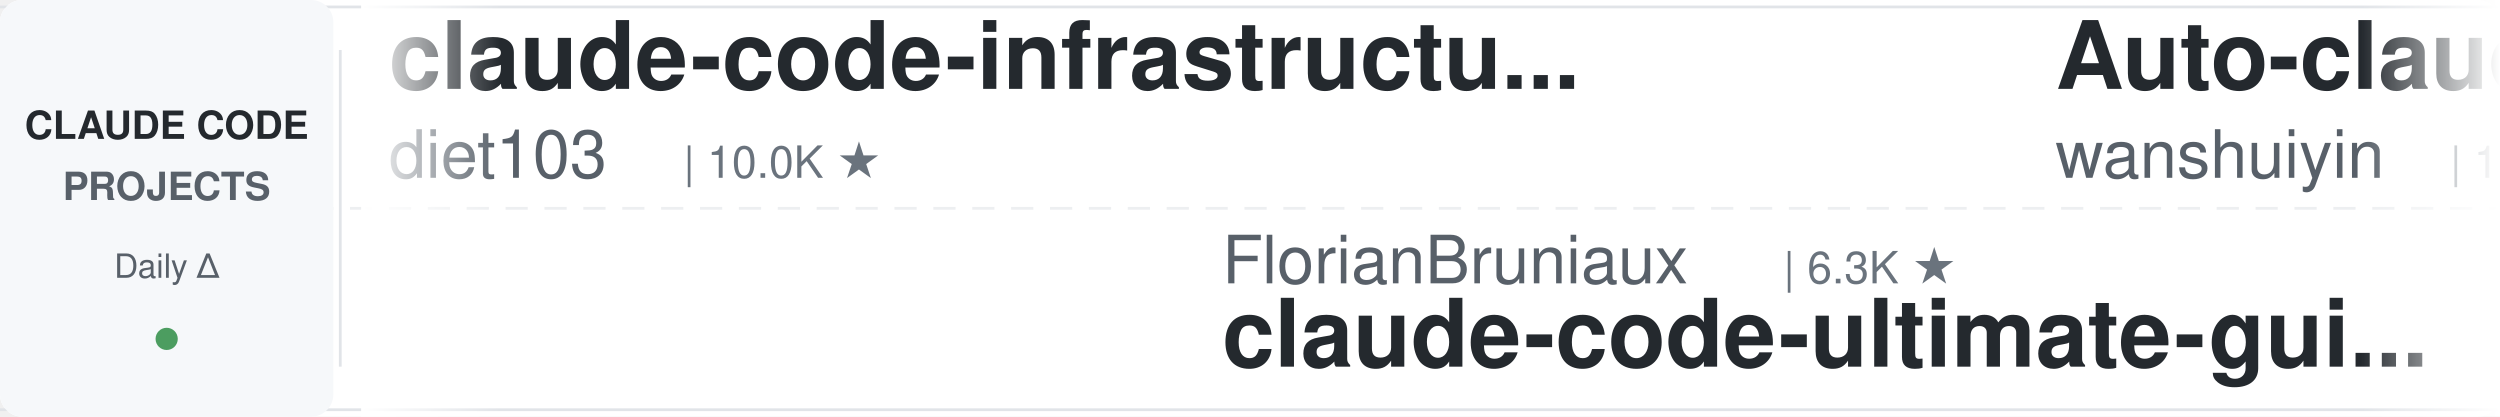
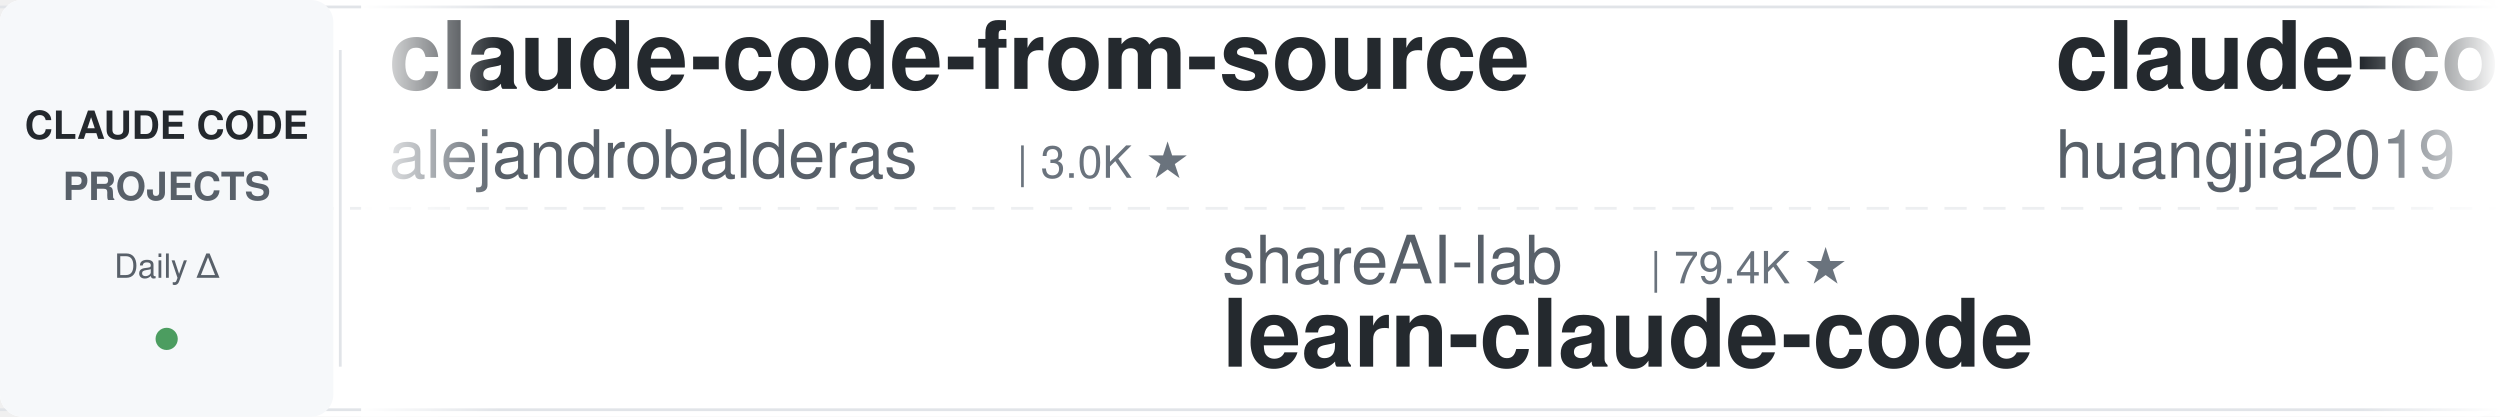
<svg xmlns="http://www.w3.org/2000/svg" width="900" height="150">
  <defs>
    <linearGradient id="leftFade" x1="0%" y1="0%" x2="100%" y2="0%">
      <stop offset="0%" style="stop-color:#ffffff;stop-opacity:1" />
      <stop offset="100%" style="stop-color:#ffffff;stop-opacity:0" />
    </linearGradient>
    <linearGradient id="rightFade" x1="0%" y1="0%" x2="100%" y2="0%">
      <stop offset="0%" style="stop-color:#ffffff;stop-opacity:0" />
      <stop offset="100%" style="stop-color:#ffffff;stop-opacity:1" />
    </linearGradient>
  </defs>
  <rect width="900" height="150" fill="#ffffff" rx="8" />
  <rect x="0" y="2" width="900" height="1" fill="#e1e4e8" />
  <rect x="0" y="147" width="900" height="1" fill="#e1e4e8" />
  <line x1="0" y1="75" x2="900" y2="75" stroke="#e1e4e8" stroke-width="1" stroke-dasharray="8 6" opacity="0.6" />
  <rect x="0" y="0" width="120" height="150" fill="#f6f8fa" rx="8" />
  <text x="60" y="50" font-family="-apple-system, BlinkMacSystemFont, 'Segoe UI', Helvetica, Arial, sans-serif" font-size="14" font-weight="600" fill="#24292e" text-anchor="middle">CLAUDE CODE</text>
  <text x="60" y="72" font-family="-apple-system, BlinkMacSystemFont, 'Segoe UI', Helvetica, Arial, sans-serif" font-size="14" font-weight="600" fill="#586069" text-anchor="middle">PROJECTS</text>
  <text x="60" y="100" font-family="-apple-system, BlinkMacSystemFont, 'Segoe UI', Helvetica, Arial, sans-serif" font-size="12" font-weight="500" fill="#586069" text-anchor="middle">Daily Δ</text>
  <circle cx="60" cy="122" r="4" fill="#22863a" opacity="0.8" />
  <rect x="122" y="18" width="1" height="114" fill="#e1e4e8" />
  <clipPath id="tickerClip">
    <rect x="130" y="0" width="770" height="150" />
  </clipPath>
  <g clip-path="url(#tickerClip)">
    <g id="tickerItems">
      <animateTransform attributeName="transform" attributeType="XML" type="translate" from="0 0" to="-3000 0" dur="54s" repeatCount="indefinite" />
      <g transform="translate(0, 0)">
-         <text x="140" y="32" font-family="-apple-system, BlinkMacSystemFont, 'Segoe UI', Helvetica, Arial, sans-serif" font-size="34" font-weight="600" fill="#24292e">claude-code-infrastructu...</text>
-         <text x="140" y="64" font-family="-apple-system, BlinkMacSystemFont, 'Segoe UI', Helvetica, Arial, sans-serif" font-size="24" font-weight="400" fill="#586069">diet103</text>
-         <text x="246" y="64" font-family="-apple-system, BlinkMacSystemFont, 'Segoe UI', Helvetica, Arial, sans-serif" font-size="16" font-weight="500" fill="#6a737d">| 10.0K ★</text>
+         <text x="140" y="32" font-family="-apple-system, BlinkMacSystemFont, 'Segoe UI', Helvetica, Arial, sans-serif" font-size="34" font-weight="600" fill="#24292e">claude-code-from-source</text>
+         <text x="140" y="64" font-family="-apple-system, BlinkMacSystemFont, 'Segoe UI', Helvetica, Arial, sans-serif" font-size="24" font-weight="400" fill="#586069">alejandrobalderas</text>
+         <text x="366" y="64" font-family="-apple-system, BlinkMacSystemFont, 'Segoe UI', Helvetica, Arial, sans-serif" font-size="16" font-weight="500" fill="#6a737d">| 3.0K ★</text>
      </g>
      <g transform="translate(300, 0)">
-         <text x="140" y="102" font-family="-apple-system, BlinkMacSystemFont, 'Segoe UI', Helvetica, Arial, sans-serif" font-size="24" font-weight="400" fill="#586069">FlorianBruniaux</text>
-         <text x="342" y="102" font-family="-apple-system, BlinkMacSystemFont, 'Segoe UI', Helvetica, Arial, sans-serif" font-size="16" font-weight="500" fill="#6a737d">| 6.3K ★</text>
-         <text x="140" y="132" font-family="-apple-system, BlinkMacSystemFont, 'Segoe UI', Helvetica, Arial, sans-serif" font-size="34" font-weight="600" fill="#24292e">claude-code-ultimate-gui...</text>
+         <text x="140" y="102" font-family="-apple-system, BlinkMacSystemFont, 'Segoe UI', Helvetica, Arial, sans-serif" font-size="24" font-weight="400" fill="#586069">shareAI-lab</text>
+         <text x="294" y="102" font-family="-apple-system, BlinkMacSystemFont, 'Segoe UI', Helvetica, Arial, sans-serif" font-size="16" font-weight="500" fill="#6a737d">| 79.4K ★</text>
+         <text x="140" y="132" font-family="-apple-system, BlinkMacSystemFont, 'Segoe UI', Helvetica, Arial, sans-serif" font-size="34" font-weight="600" fill="#24292e">learn-claude-code</text>
      </g>
      <g transform="translate(600, 0)">
-         <text x="140" y="32" font-family="-apple-system, BlinkMacSystemFont, 'Segoe UI', Helvetica, Arial, sans-serif" font-size="34" font-weight="600" fill="#24292e">Auto-claude-code-researc...</text>
-         <text x="140" y="64" font-family="-apple-system, BlinkMacSystemFont, 'Segoe UI', Helvetica, Arial, sans-serif" font-size="24" font-weight="400" fill="#586069">wanshuiyin</text>
-         <text x="282" y="64" font-family="-apple-system, BlinkMacSystemFont, 'Segoe UI', Helvetica, Arial, sans-serif" font-size="16" font-weight="500" fill="#6a737d">| 18.2K ★</text>
+         <text x="140" y="32" font-family="-apple-system, BlinkMacSystemFont, 'Segoe UI', Helvetica, Arial, sans-serif" font-size="34" font-weight="600" fill="#24292e">claude-code-engineering</text>
+         <text x="140" y="64" font-family="-apple-system, BlinkMacSystemFont, 'Segoe UI', Helvetica, Arial, sans-serif" font-size="24" font-weight="400" fill="#586069">huangjia2019</text>
+         <text x="306" y="64" font-family="-apple-system, BlinkMacSystemFont, 'Segoe UI', Helvetica, Arial, sans-serif" font-size="16" font-weight="500" fill="#6a737d">| 1.1K ★</text>
      </g>
      <g transform="translate(900, 0)">
-         <text x="140" y="102" font-family="-apple-system, BlinkMacSystemFont, 'Segoe UI', Helvetica, Arial, sans-serif" font-size="24" font-weight="400" fill="#586069">kodu-ai</text>
-         <text x="246" y="102" font-family="-apple-system, BlinkMacSystemFont, 'Segoe UI', Helvetica, Arial, sans-serif" font-size="16" font-weight="500" fill="#6a737d">| 5.2K ★</text>
-         <text x="140" y="132" font-family="-apple-system, BlinkMacSystemFont, 'Segoe UI', Helvetica, Arial, sans-serif" font-size="34" font-weight="600" fill="#24292e">claude-coder</text>
+         <text x="140" y="102" font-family="-apple-system, BlinkMacSystemFont, 'Segoe UI', Helvetica, Arial, sans-serif" font-size="24" font-weight="400" fill="#586069">diet103</text>
+         <text x="246" y="102" font-family="-apple-system, BlinkMacSystemFont, 'Segoe UI', Helvetica, Arial, sans-serif" font-size="16" font-weight="500" fill="#6a737d">| 10.0K ★</text>
+         <text x="140" y="132" font-family="-apple-system, BlinkMacSystemFont, 'Segoe UI', Helvetica, Arial, sans-serif" font-size="34" font-weight="600" fill="#24292e">claude-code-infrastructu...</text>
      </g>
      <g transform="translate(1200, 0)">
-         <text x="140" y="32" font-family="-apple-system, BlinkMacSystemFont, 'Segoe UI', Helvetica, Arial, sans-serif" font-size="34" font-weight="600" fill="#24292e">claude-code-from-scratch</text>
-         <text x="140" y="64" font-family="-apple-system, BlinkMacSystemFont, 'Segoe UI', Helvetica, Arial, sans-serif" font-size="24" font-weight="400" fill="#586069">Windy3f3f3f3f</text>
-         <text x="318" y="64" font-family="-apple-system, BlinkMacSystemFont, 'Segoe UI', Helvetica, Arial, sans-serif" font-size="16" font-weight="500" fill="#6a737d">| 2.8K ★</text>
+         <text x="140" y="32" font-family="-apple-system, BlinkMacSystemFont, 'Segoe UI', Helvetica, Arial, sans-serif" font-size="34" font-weight="600" fill="#24292e">claude-code-prompts</text>
+         <text x="140" y="64" font-family="-apple-system, BlinkMacSystemFont, 'Segoe UI', Helvetica, Arial, sans-serif" font-size="24" font-weight="400" fill="#586069">repowise-dev</text>
+         <text x="306" y="64" font-family="-apple-system, BlinkMacSystemFont, 'Segoe UI', Helvetica, Arial, sans-serif" font-size="16" font-weight="500" fill="#6a737d">| 1.2K ★</text>
      </g>
      <g transform="translate(1500, 0)">
-         <text x="140" y="102" font-family="-apple-system, BlinkMacSystemFont, 'Segoe UI', Helvetica, Arial, sans-serif" font-size="24" font-weight="400" fill="#586069">Chachamaru127</text>
-         <text x="318" y="102" font-family="-apple-system, BlinkMacSystemFont, 'Segoe UI', Helvetica, Arial, sans-serif" font-size="16" font-weight="500" fill="#6a737d">| 3.2K ★</text>
-         <text x="140" y="132" font-family="-apple-system, BlinkMacSystemFont, 'Segoe UI', Helvetica, Arial, sans-serif" font-size="34" font-weight="600" fill="#24292e">claude-code-harness</text>
+         <text x="140" y="102" font-family="-apple-system, BlinkMacSystemFont, 'Segoe UI', Helvetica, Arial, sans-serif" font-size="24" font-weight="400" fill="#586069">krusemediallc</text>
+         <text x="318" y="102" font-family="-apple-system, BlinkMacSystemFont, 'Segoe UI', Helvetica, Arial, sans-serif" font-size="16" font-weight="500" fill="#6a737d">| 1.6K ★</text>
+         <text x="140" y="132" font-family="-apple-system, BlinkMacSystemFont, 'Segoe UI', Helvetica, Arial, sans-serif" font-size="34" font-weight="600" fill="#24292e">arcads-claude-code</text>
      </g>
      <g transform="translate(1800, 0)">
-         <text x="140" y="32" font-family="-apple-system, BlinkMacSystemFont, 'Segoe UI', Helvetica, Arial, sans-serif" font-size="34" font-weight="600" fill="#24292e">claude-code-history-view...</text>
-         <text x="140" y="64" font-family="-apple-system, BlinkMacSystemFont, 'Segoe UI', Helvetica, Arial, sans-serif" font-size="24" font-weight="400" fill="#586069">jhlee0409</text>
-         <text x="270" y="64" font-family="-apple-system, BlinkMacSystemFont, 'Segoe UI', Helvetica, Arial, sans-serif" font-size="16" font-weight="500" fill="#6a737d">| 2.3K ★</text>
+         <text x="140" y="32" font-family="-apple-system, BlinkMacSystemFont, 'Segoe UI', Helvetica, Arial, sans-serif" font-size="34" font-weight="600" fill="#24292e">claude-code-book</text>
+         <text x="140" y="64" font-family="-apple-system, BlinkMacSystemFont, 'Segoe UI', Helvetica, Arial, sans-serif" font-size="24" font-weight="400" fill="#586069">lintsinghua</text>
+         <text x="294" y="64" font-family="-apple-system, BlinkMacSystemFont, 'Segoe UI', Helvetica, Arial, sans-serif" font-size="16" font-weight="500" fill="#6a737d">| 4.3K ★</text>
      </g>
      <g transform="translate(2100, 0)">
-         <text x="140" y="102" font-family="-apple-system, BlinkMacSystemFont, 'Segoe UI', Helvetica, Arial, sans-serif" font-size="24" font-weight="400" fill="#586069">daymade</text>
-         <text x="246" y="102" font-family="-apple-system, BlinkMacSystemFont, 'Segoe UI', Helvetica, Arial, sans-serif" font-size="16" font-weight="500" fill="#6a737d">| 1.5K ★</text>
-         <text x="140" y="132" font-family="-apple-system, BlinkMacSystemFont, 'Segoe UI', Helvetica, Arial, sans-serif" font-size="34" font-weight="600" fill="#24292e">claude-code-skills</text>
+         <text x="140" y="102" font-family="-apple-system, BlinkMacSystemFont, 'Segoe UI', Helvetica, Arial, sans-serif" font-size="24" font-weight="400" fill="#586069">centminmod</text>
+         <text x="282" y="102" font-family="-apple-system, BlinkMacSystemFont, 'Segoe UI', Helvetica, Arial, sans-serif" font-size="16" font-weight="500" fill="#6a737d">| 2.7K ★</text>
+         <text x="140" y="132" font-family="-apple-system, BlinkMacSystemFont, 'Segoe UI', Helvetica, Arial, sans-serif" font-size="34" font-weight="600" fill="#24292e">my-claude-code-setup</text>
      </g>
      <g transform="translate(2400, 0)">
-         <text x="140" y="32" font-family="-apple-system, BlinkMacSystemFont, 'Segoe UI', Helvetica, Arial, sans-serif" font-size="34" font-weight="600" fill="#24292e">claude-code-guide</text>
-         <text x="140" y="64" font-family="-apple-system, BlinkMacSystemFont, 'Segoe UI', Helvetica, Arial, sans-serif" font-size="24" font-weight="400" fill="#586069">Cranot</text>
-         <text x="234" y="64" font-family="-apple-system, BlinkMacSystemFont, 'Segoe UI', Helvetica, Arial, sans-serif" font-size="16" font-weight="500" fill="#6a737d">| 2.9K ★</text>
+         <text x="140" y="32" font-family="-apple-system, BlinkMacSystemFont, 'Segoe UI', Helvetica, Arial, sans-serif" font-size="34" font-weight="600" fill="#24292e">claude-code-ultimate-gui...</text>
+         <text x="140" y="64" font-family="-apple-system, BlinkMacSystemFont, 'Segoe UI', Helvetica, Arial, sans-serif" font-size="24" font-weight="400" fill="#586069">FlorianBruniaux</text>
+         <text x="342" y="64" font-family="-apple-system, BlinkMacSystemFont, 'Segoe UI', Helvetica, Arial, sans-serif" font-size="16" font-weight="500" fill="#6a737d">| 6.3K ★</text>
      </g>
      <g transform="translate(2700, 0)">
-         <text x="140" y="102" font-family="-apple-system, BlinkMacSystemFont, 'Segoe UI', Helvetica, Arial, sans-serif" font-size="24" font-weight="400" fill="#586069">LING71671</text>
-         <text x="270" y="102" font-family="-apple-system, BlinkMacSystemFont, 'Segoe UI', Helvetica, Arial, sans-serif" font-size="16" font-weight="500" fill="#6a737d">| 974 ★</text>
-         <text x="140" y="132" font-family="-apple-system, BlinkMacSystemFont, 'Segoe UI', Helvetica, Arial, sans-serif" font-size="34" font-weight="600" fill="#24292e">Open-ClaudeCode</text>
+         <text x="140" y="102" font-family="-apple-system, BlinkMacSystemFont, 'Segoe UI', Helvetica, Arial, sans-serif" font-size="24" font-weight="400" fill="#586069">ykdojo</text>
+         <text x="234" y="102" font-family="-apple-system, BlinkMacSystemFont, 'Segoe UI', Helvetica, Arial, sans-serif" font-size="16" font-weight="500" fill="#6a737d">| 10.3K ★</text>
+         <text x="140" y="132" font-family="-apple-system, BlinkMacSystemFont, 'Segoe UI', Helvetica, Arial, sans-serif" font-size="34" font-weight="600" fill="#24292e">claude-code-tips</text>
      </g>
      <g transform="translate(3000, 0)">
-         <text x="140" y="32" font-family="-apple-system, BlinkMacSystemFont, 'Segoe UI', Helvetica, Arial, sans-serif" font-size="34" font-weight="600" fill="#24292e">claude-code-infrastructu...</text>
-         <text x="140" y="64" font-family="-apple-system, BlinkMacSystemFont, 'Segoe UI', Helvetica, Arial, sans-serif" font-size="24" font-weight="400" fill="#586069">diet103</text>
-         <text x="246" y="64" font-family="-apple-system, BlinkMacSystemFont, 'Segoe UI', Helvetica, Arial, sans-serif" font-size="16" font-weight="500" fill="#6a737d">| 10.0K ★</text>
+         <text x="140" y="32" font-family="-apple-system, BlinkMacSystemFont, 'Segoe UI', Helvetica, Arial, sans-serif" font-size="34" font-weight="600" fill="#24292e">claude-code-from-source</text>
+         <text x="140" y="64" font-family="-apple-system, BlinkMacSystemFont, 'Segoe UI', Helvetica, Arial, sans-serif" font-size="24" font-weight="400" fill="#586069">alejandrobalderas</text>
+         <text x="366" y="64" font-family="-apple-system, BlinkMacSystemFont, 'Segoe UI', Helvetica, Arial, sans-serif" font-size="16" font-weight="500" fill="#6a737d">| 3.0K ★</text>
      </g>
      <g transform="translate(3300, 0)">
-         <text x="140" y="102" font-family="-apple-system, BlinkMacSystemFont, 'Segoe UI', Helvetica, Arial, sans-serif" font-size="24" font-weight="400" fill="#586069">FlorianBruniaux</text>
-         <text x="342" y="102" font-family="-apple-system, BlinkMacSystemFont, 'Segoe UI', Helvetica, Arial, sans-serif" font-size="16" font-weight="500" fill="#6a737d">| 6.3K ★</text>
-         <text x="140" y="132" font-family="-apple-system, BlinkMacSystemFont, 'Segoe UI', Helvetica, Arial, sans-serif" font-size="34" font-weight="600" fill="#24292e">claude-code-ultimate-gui...</text>
+         <text x="140" y="102" font-family="-apple-system, BlinkMacSystemFont, 'Segoe UI', Helvetica, Arial, sans-serif" font-size="24" font-weight="400" fill="#586069">shareAI-lab</text>
+         <text x="294" y="102" font-family="-apple-system, BlinkMacSystemFont, 'Segoe UI', Helvetica, Arial, sans-serif" font-size="16" font-weight="500" fill="#6a737d">| 79.4K ★</text>
+         <text x="140" y="132" font-family="-apple-system, BlinkMacSystemFont, 'Segoe UI', Helvetica, Arial, sans-serif" font-size="34" font-weight="600" fill="#24292e">learn-claude-code</text>
      </g>
      <g transform="translate(3600, 0)">
-         <text x="140" y="32" font-family="-apple-system, BlinkMacSystemFont, 'Segoe UI', Helvetica, Arial, sans-serif" font-size="34" font-weight="600" fill="#24292e">Auto-claude-code-researc...</text>
-         <text x="140" y="64" font-family="-apple-system, BlinkMacSystemFont, 'Segoe UI', Helvetica, Arial, sans-serif" font-size="24" font-weight="400" fill="#586069">wanshuiyin</text>
-         <text x="282" y="64" font-family="-apple-system, BlinkMacSystemFont, 'Segoe UI', Helvetica, Arial, sans-serif" font-size="16" font-weight="500" fill="#6a737d">| 18.2K ★</text>
+         <text x="140" y="32" font-family="-apple-system, BlinkMacSystemFont, 'Segoe UI', Helvetica, Arial, sans-serif" font-size="34" font-weight="600" fill="#24292e">claude-code-engineering</text>
+         <text x="140" y="64" font-family="-apple-system, BlinkMacSystemFont, 'Segoe UI', Helvetica, Arial, sans-serif" font-size="24" font-weight="400" fill="#586069">huangjia2019</text>
+         <text x="306" y="64" font-family="-apple-system, BlinkMacSystemFont, 'Segoe UI', Helvetica, Arial, sans-serif" font-size="16" font-weight="500" fill="#6a737d">| 1.1K ★</text>
      </g>
      <g transform="translate(3900, 0)">
-         <text x="140" y="102" font-family="-apple-system, BlinkMacSystemFont, 'Segoe UI', Helvetica, Arial, sans-serif" font-size="24" font-weight="400" fill="#586069">kodu-ai</text>
-         <text x="246" y="102" font-family="-apple-system, BlinkMacSystemFont, 'Segoe UI', Helvetica, Arial, sans-serif" font-size="16" font-weight="500" fill="#6a737d">| 5.2K ★</text>
-         <text x="140" y="132" font-family="-apple-system, BlinkMacSystemFont, 'Segoe UI', Helvetica, Arial, sans-serif" font-size="34" font-weight="600" fill="#24292e">claude-coder</text>
+         <text x="140" y="102" font-family="-apple-system, BlinkMacSystemFont, 'Segoe UI', Helvetica, Arial, sans-serif" font-size="24" font-weight="400" fill="#586069">diet103</text>
+         <text x="246" y="102" font-family="-apple-system, BlinkMacSystemFont, 'Segoe UI', Helvetica, Arial, sans-serif" font-size="16" font-weight="500" fill="#6a737d">| 10.0K ★</text>
+         <text x="140" y="132" font-family="-apple-system, BlinkMacSystemFont, 'Segoe UI', Helvetica, Arial, sans-serif" font-size="34" font-weight="600" fill="#24292e">claude-code-infrastructu...</text>
      </g>
    </g>
  </g>
  <rect x="130" y="0" width="50" height="150" fill="url(#leftFade)" />
  <rect x="850" y="0" width="50" height="150" fill="url(#rightFade)" />
</svg>
